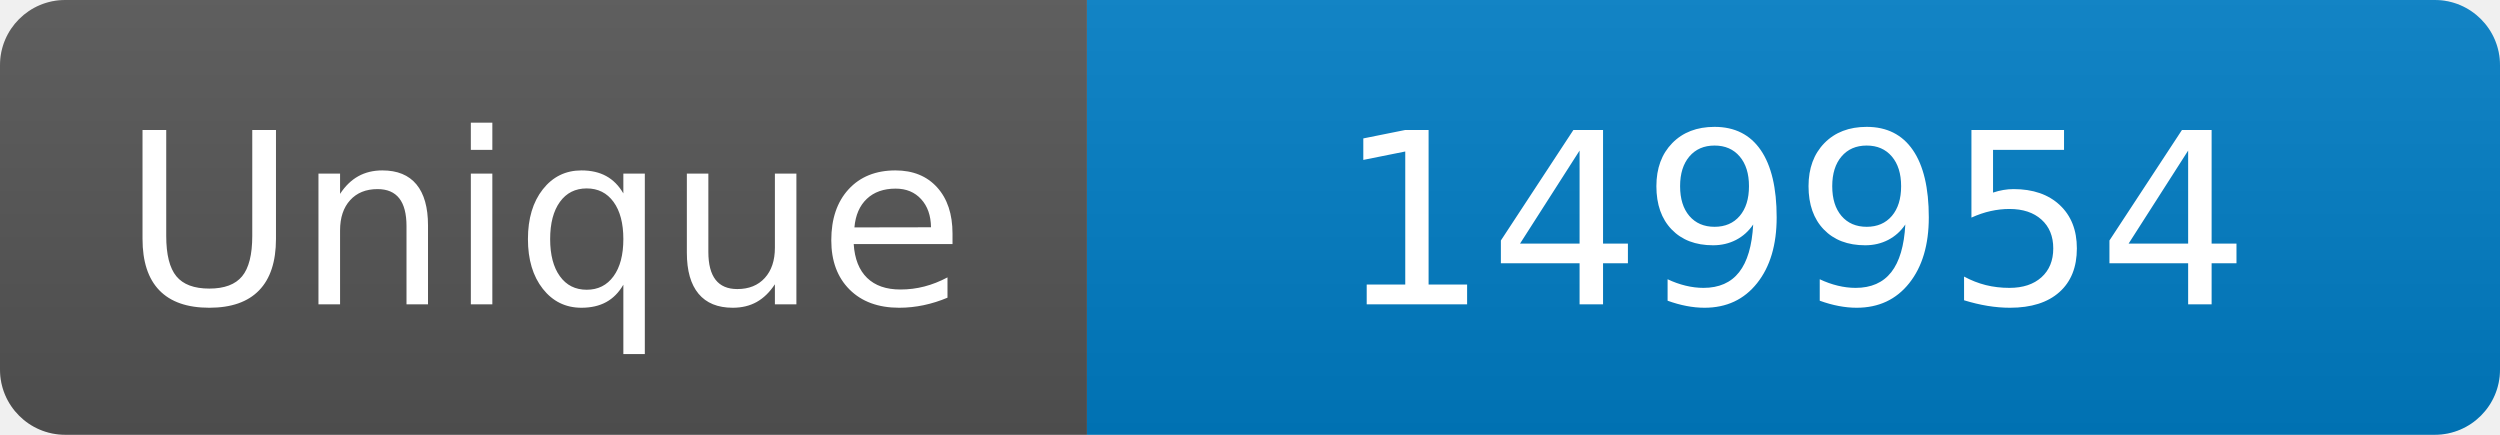
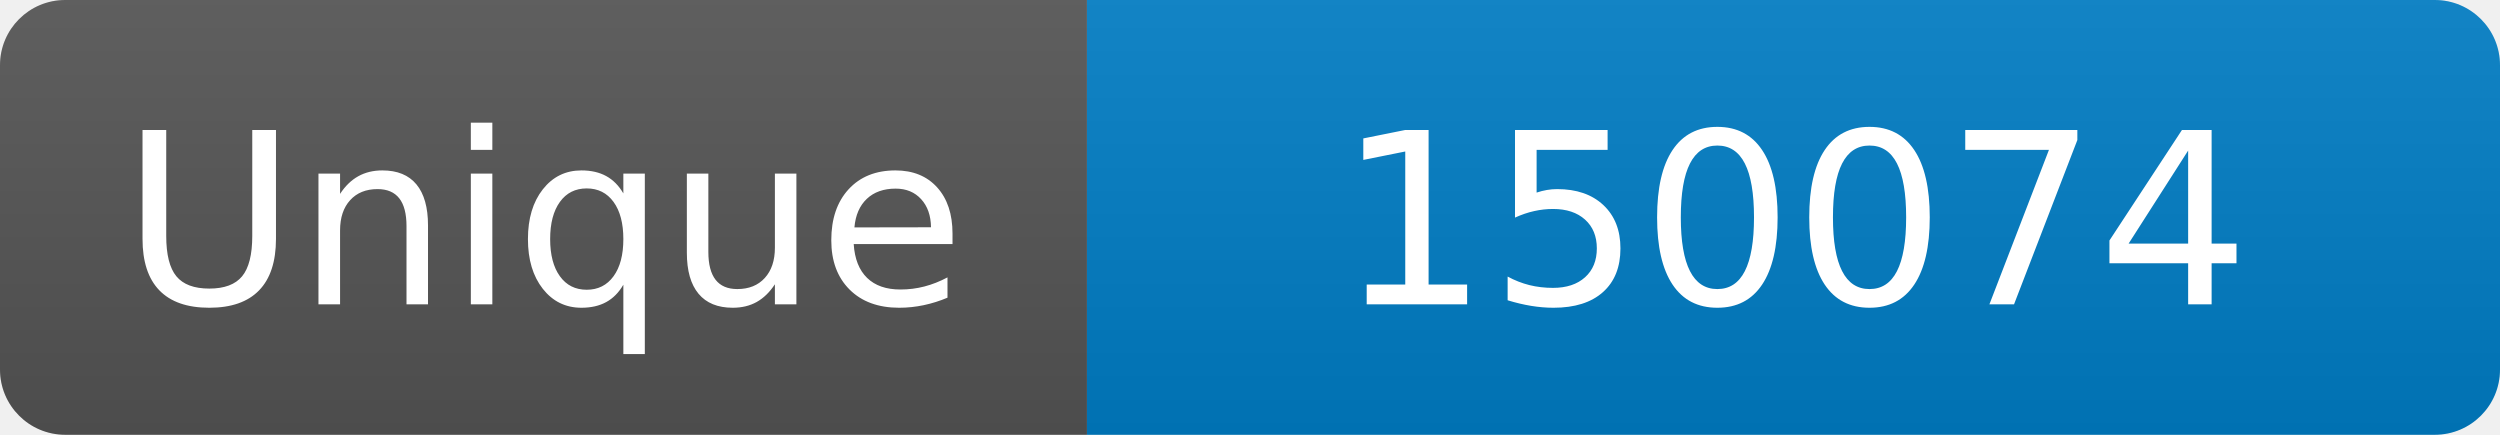
<svg xmlns="http://www.w3.org/2000/svg" width="115" height="20" role="img" aria-label="Maintained?: yes">
  <linearGradient id="s" x2="0" y2="100%">
    <stop offset="0" stop-color="#bbb" stop-opacity=".1" />
    <stop offset="1" stop-opacity=".1" />
  </linearGradient>
  <clipPath id="r">
    <rect width="115" height="20" rx="3" fill="#fff" />
  </clipPath>
  <g clip-path="url(#r)">
    <rect width="50" height="20" fill="#555" />
    <rect x="50" width="160" height="20" fill="#007ec6" />
    <rect width="115" height="20" fill="url(#s)" />
  </g>
  <g fill="#fff" text-anchor="middle" font-family="Verdana,Geneva,DejaVu Sans,sans-serif" font-size="110">
    <text x="250" y="140" transform="scale(.1)" fill="#fff">Unique</text>
-     <text x="825" y="140" transform="scale(.1)" fill="#fff">149954</text>
+     <text x="825" y="140" transform="scale(.1)" fill="#fff">150074</text>
  </g>
</svg>
